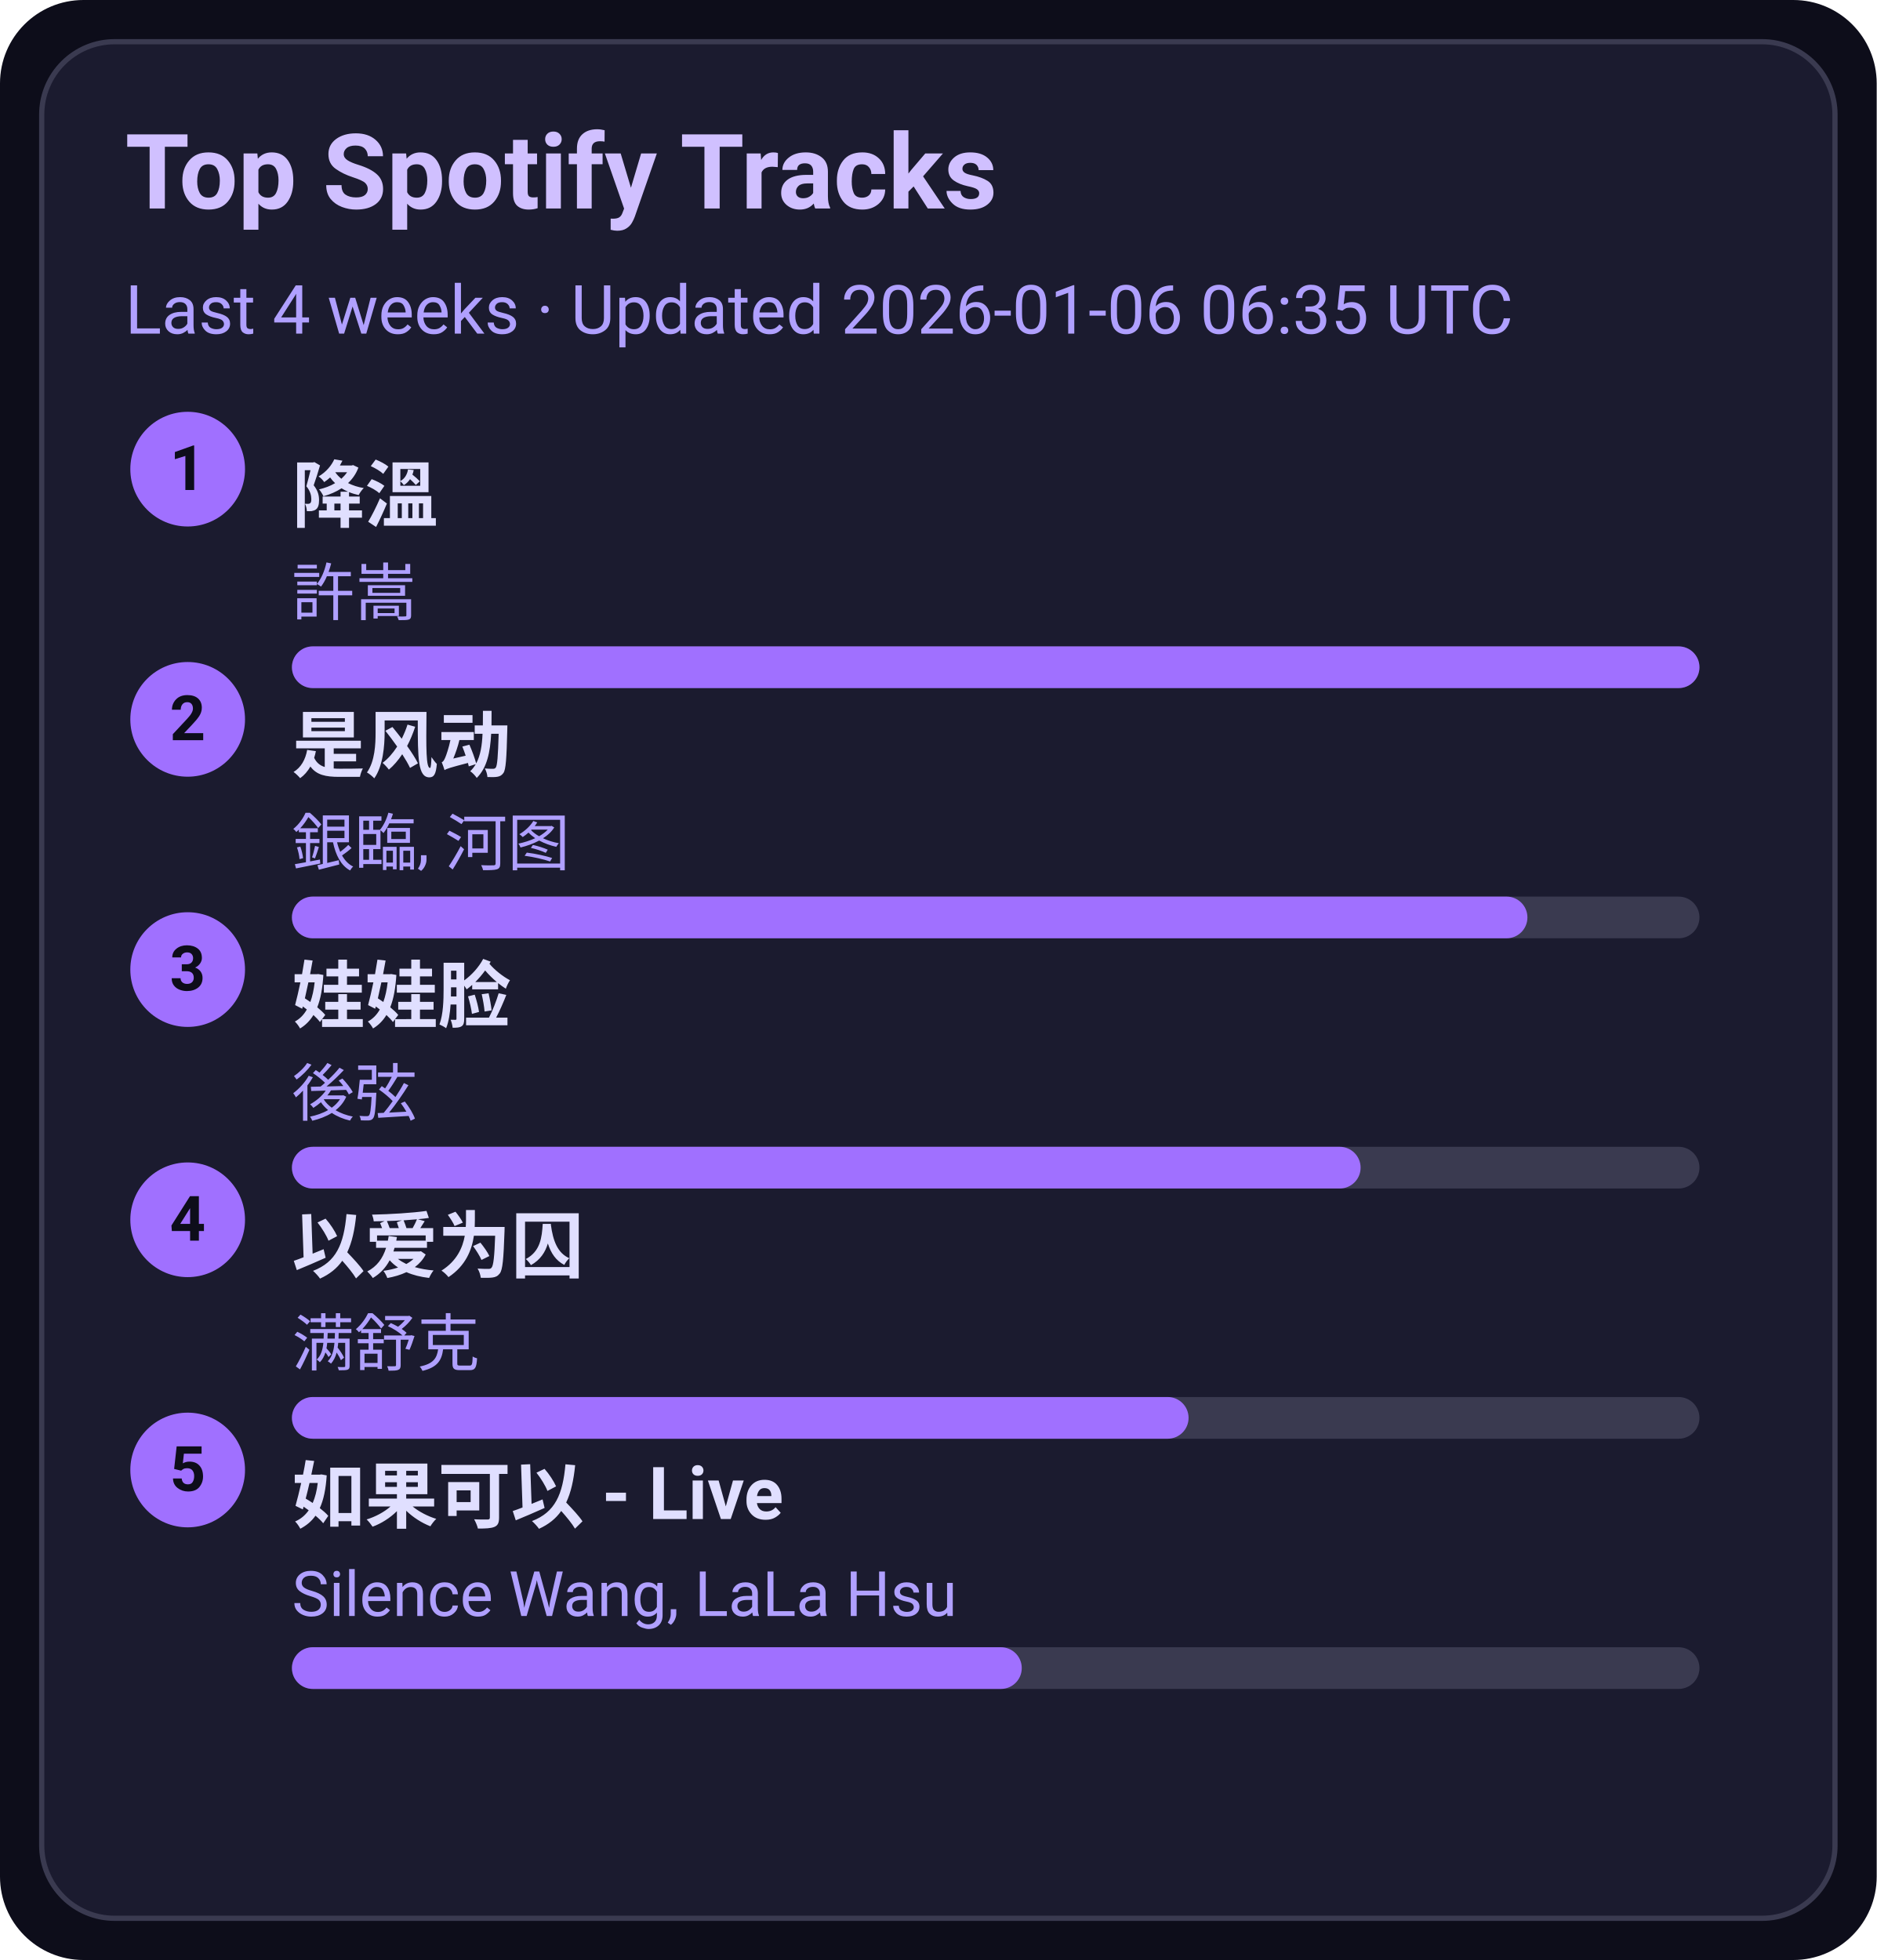
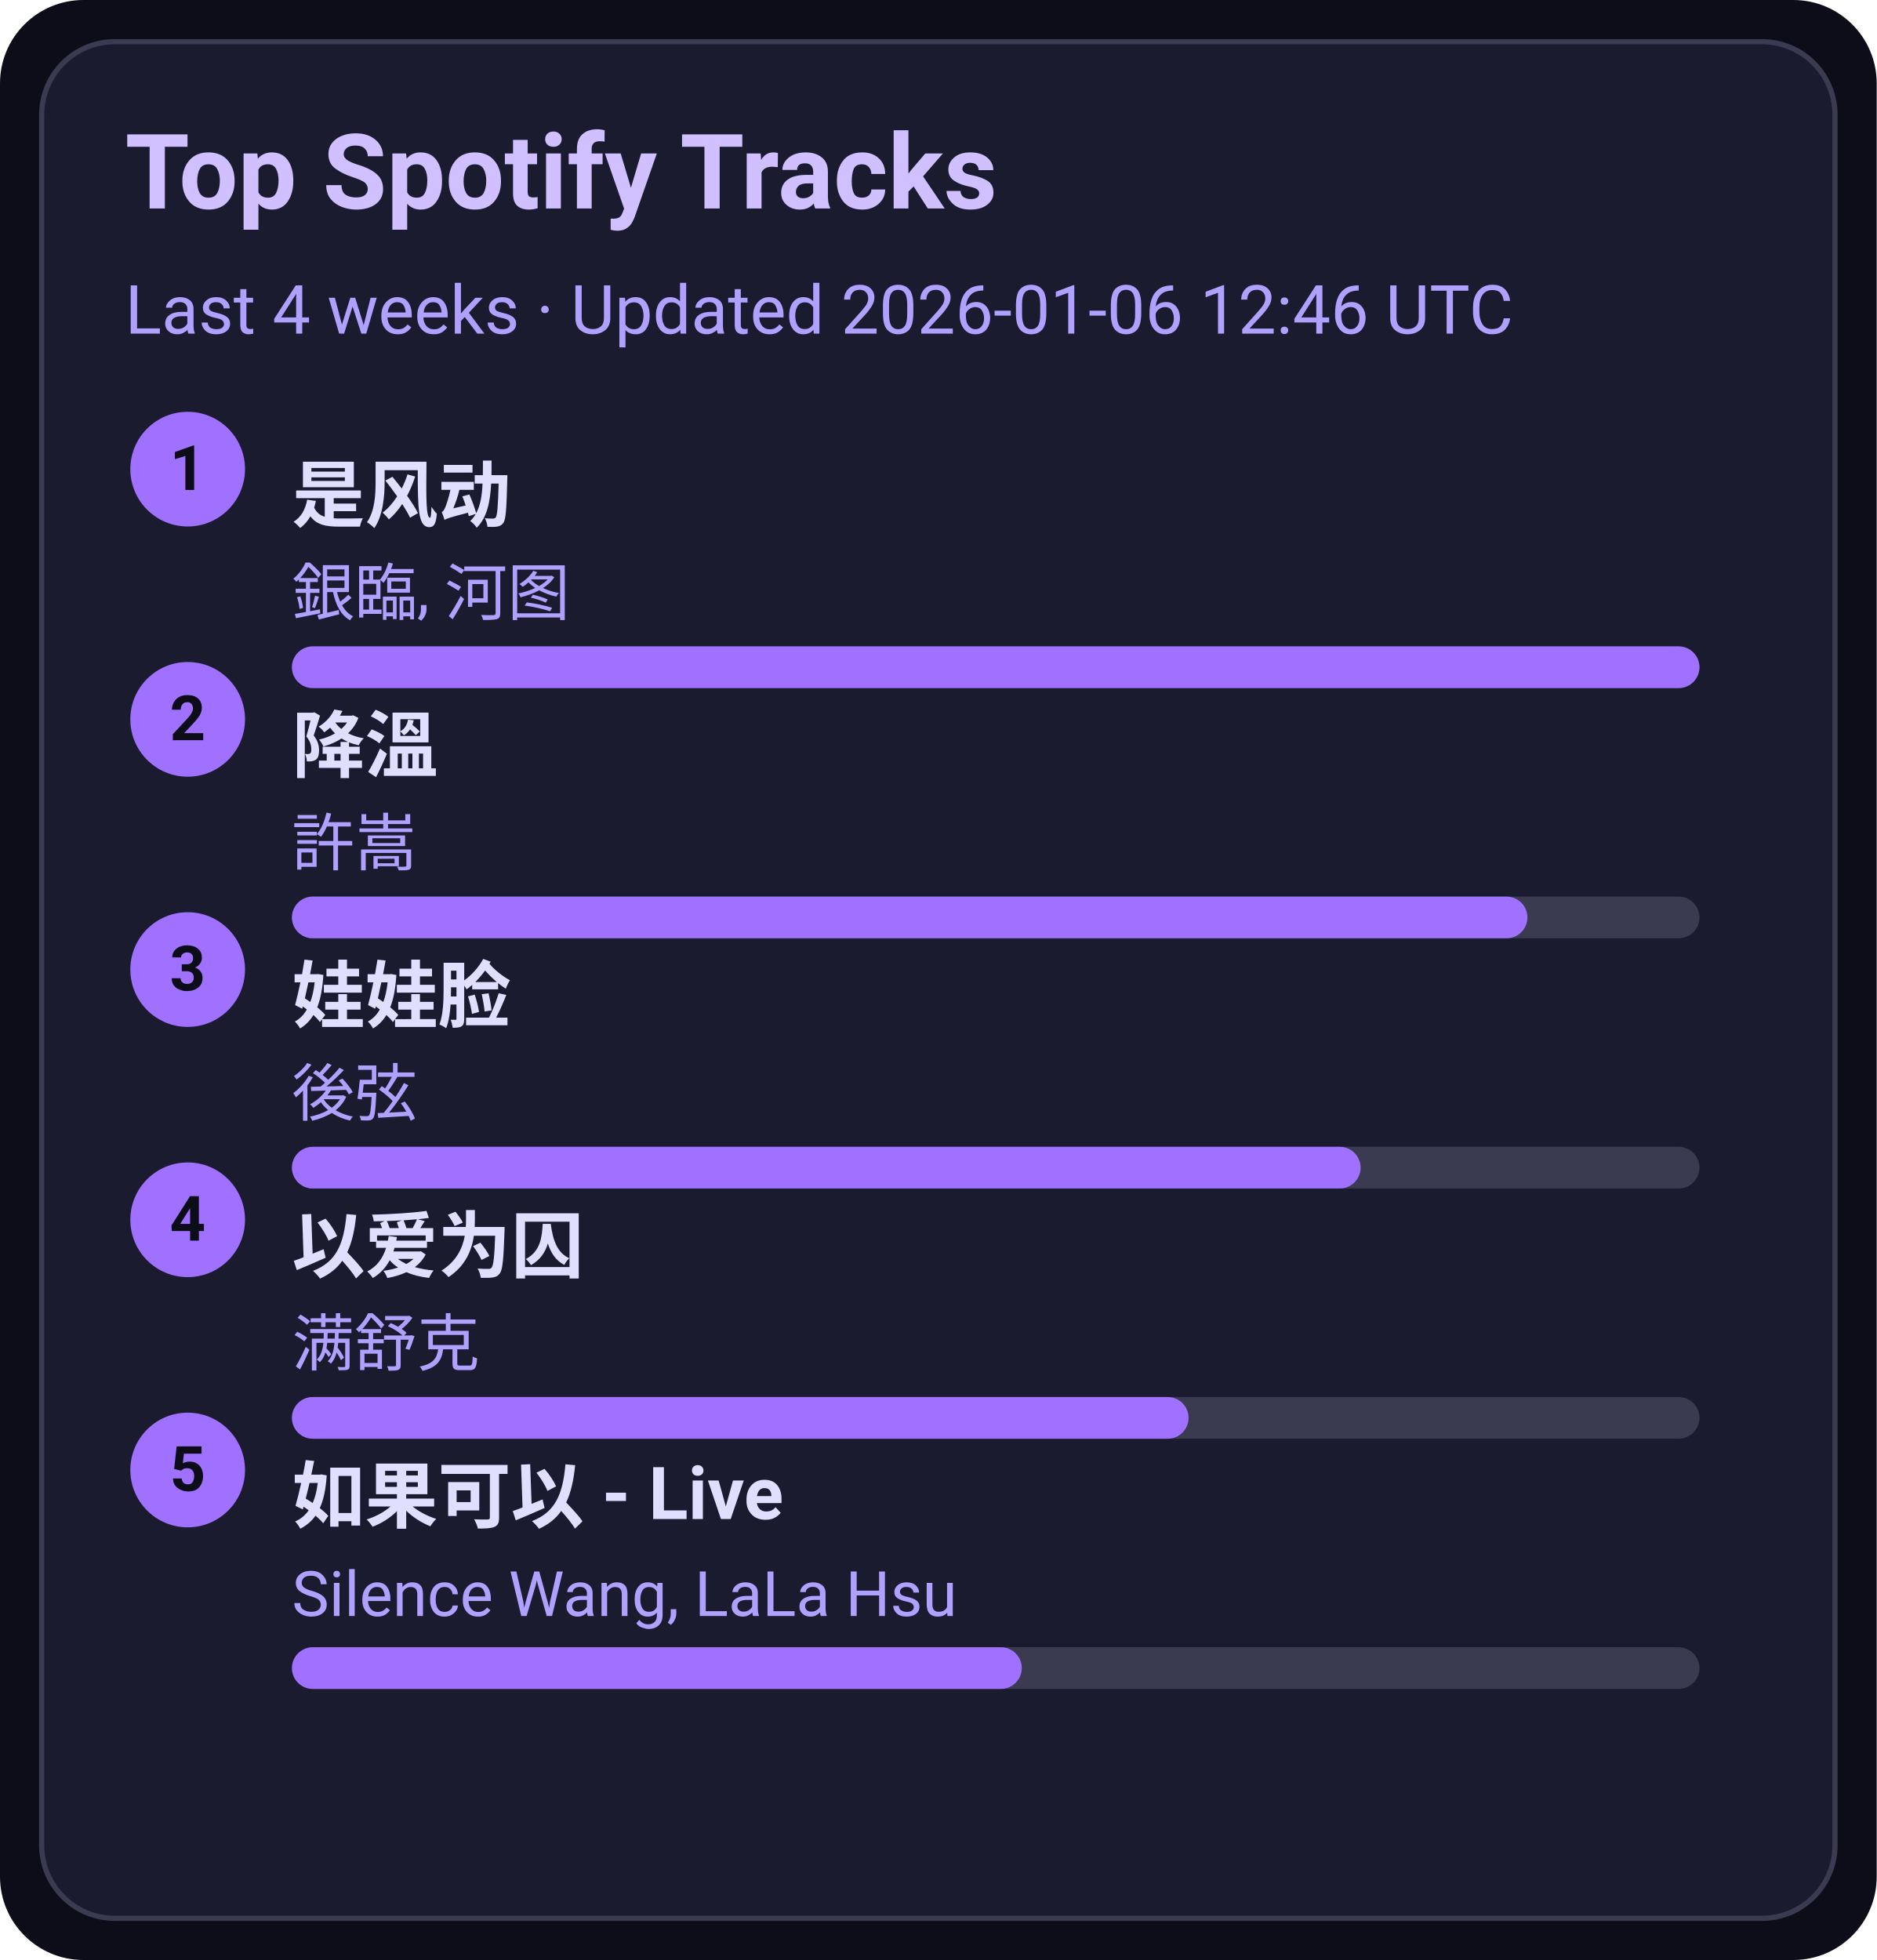
<svg xmlns="http://www.w3.org/2000/svg" width="360" height="376" viewBox="0 0 360 376">
  <style>text{font-family:-apple-system,BlinkMacSystemFont,Segoe UI,Roboto,Ubuntu,Helvetica Neue,Arial,Noto Sans,sans-serif}</style>
  <rect width="360" height="376" rx="16" fill="#0d0d1a" />
  <rect x="8" y="8" width="344" height="360" rx="14" fill="#1b1b2f" stroke="#3a3a50" />
  <text x="24" y="40" font-size="20" fill="#d0c0ff" font-weight="600">Top Spotify Tracks</text>
-   <text x="24" y="64" font-size="13" fill="#b0a0ff">Last 4 weeks · Updated 2026-01-06 06:35 UTC</text>
+   <text x="24" y="64" font-size="13" fill="#b0a0ff">Last 4 weeks · Updated 2026-01-06 12:46 UTC</text>
  <circle cx="36" cy="90" r="11" fill="#a070ff" />
  <text x="36" y="94" text-anchor="middle" font-size="12" fill="#0d0d1a" font-weight="700">1</text>
-   <a href="https://open.spotify.com/track/2q9uhrOfyOnBa3oWR1PfYT" target="_blank" rel="noopener noreferrer">
-     <text x="56" y="100" font-size="14" fill="#e0dfff" font-weight="600">降溫</text>
+   <a href="https://open.spotify.com/track/3lePQ8c4jq7bTePsXEmslh" target="_blank" rel="noopener noreferrer">
+     <text x="56" y="100" font-size="14" fill="#e0dfff" font-weight="600">是风动</text>
  </a>
-   <text x="56" y="118" font-size="12" fill="#b0a0ff">許嵩</text>
+   <text x="56" y="118" font-size="12" fill="#b0a0ff">銀臨, 河图</text>
  <rect x="56" y="124" width="270" height="8" rx="4" fill="#3a3a50" />
  <rect x="56" y="124" width="270" height="8" rx="4" fill="#a070ff" />
  <circle cx="36" cy="138" r="11" fill="#a070ff" />
  <text x="36" y="142" text-anchor="middle" font-size="12" fill="#0d0d1a" font-weight="700">2</text>
-   <a href="https://open.spotify.com/track/3lePQ8c4jq7bTePsXEmslh" target="_blank" rel="noopener noreferrer">
-     <text x="56" y="148" font-size="14" fill="#e0dfff" font-weight="600">是风动</text>
+   <a href="https://open.spotify.com/track/2q9uhrOfyOnBa3oWR1PfYT" target="_blank" rel="noopener noreferrer">
+     <text x="56" y="148" font-size="14" fill="#e0dfff" font-weight="600">降溫</text>
  </a>
-   <text x="56" y="166" font-size="12" fill="#b0a0ff">銀臨, 河图</text>
+   <text x="56" y="166" font-size="12" fill="#b0a0ff">許嵩</text>
  <rect x="56" y="172" width="270" height="8" rx="4" fill="#3a3a50" />
  <rect x="56" y="172" width="237" height="8" rx="4" fill="#a070ff" />
  <circle cx="36" cy="186" r="11" fill="#a070ff" />
  <text x="36" y="190" text-anchor="middle" font-size="12" fill="#0d0d1a" font-weight="700">3</text>
  <a href="https://open.spotify.com/track/08ouEICweFmqfgPJnRIQkE" target="_blank" rel="noopener noreferrer">
    <text x="56" y="196" font-size="14" fill="#e0dfff" font-weight="600">娃娃脸</text>
  </a>
  <text x="56" y="214" font-size="12" fill="#b0a0ff">後弦</text>
  <rect x="56" y="220" width="270" height="8" rx="4" fill="#3a3a50" />
  <rect x="56" y="220" width="205" height="8" rx="4" fill="#a070ff" />
  <circle cx="36" cy="234" r="11" fill="#a070ff" />
  <text x="36" y="238" text-anchor="middle" font-size="12" fill="#0d0d1a" font-weight="700">4</text>
  <a href="https://open.spotify.com/track/0RW2LEfGQK5BaIho6sSLqf" target="_blank" rel="noopener noreferrer">
    <text x="56" y="244" font-size="14" fill="#e0dfff" font-weight="600">以爱为囚</text>
  </a>
  <text x="56" y="262" font-size="12" fill="#b0a0ff">满舒克</text>
  <rect x="56" y="268" width="270" height="8" rx="4" fill="#3a3a50" />
  <rect x="56" y="268" width="172" height="8" rx="4" fill="#a070ff" />
  <circle cx="36" cy="282" r="11" fill="#a070ff" />
  <text x="36" y="286" text-anchor="middle" font-size="12" fill="#0d0d1a" font-weight="700">5</text>
  <a href="https://open.spotify.com/track/6IF65dJzfmPcX7jwDegwoo" target="_blank" rel="noopener noreferrer">
    <text x="56" y="292" font-size="14" fill="#e0dfff" font-weight="600">如果可以 - Live</text>
  </a>
  <text x="56" y="310" font-size="12" fill="#b0a0ff">Silence Wang, LaLa Hsu</text>
  <rect x="56" y="316" width="270" height="8" rx="4" fill="#3a3a50" />
  <rect x="56" y="316" width="140" height="8" rx="4" fill="#a070ff" />
</svg>
